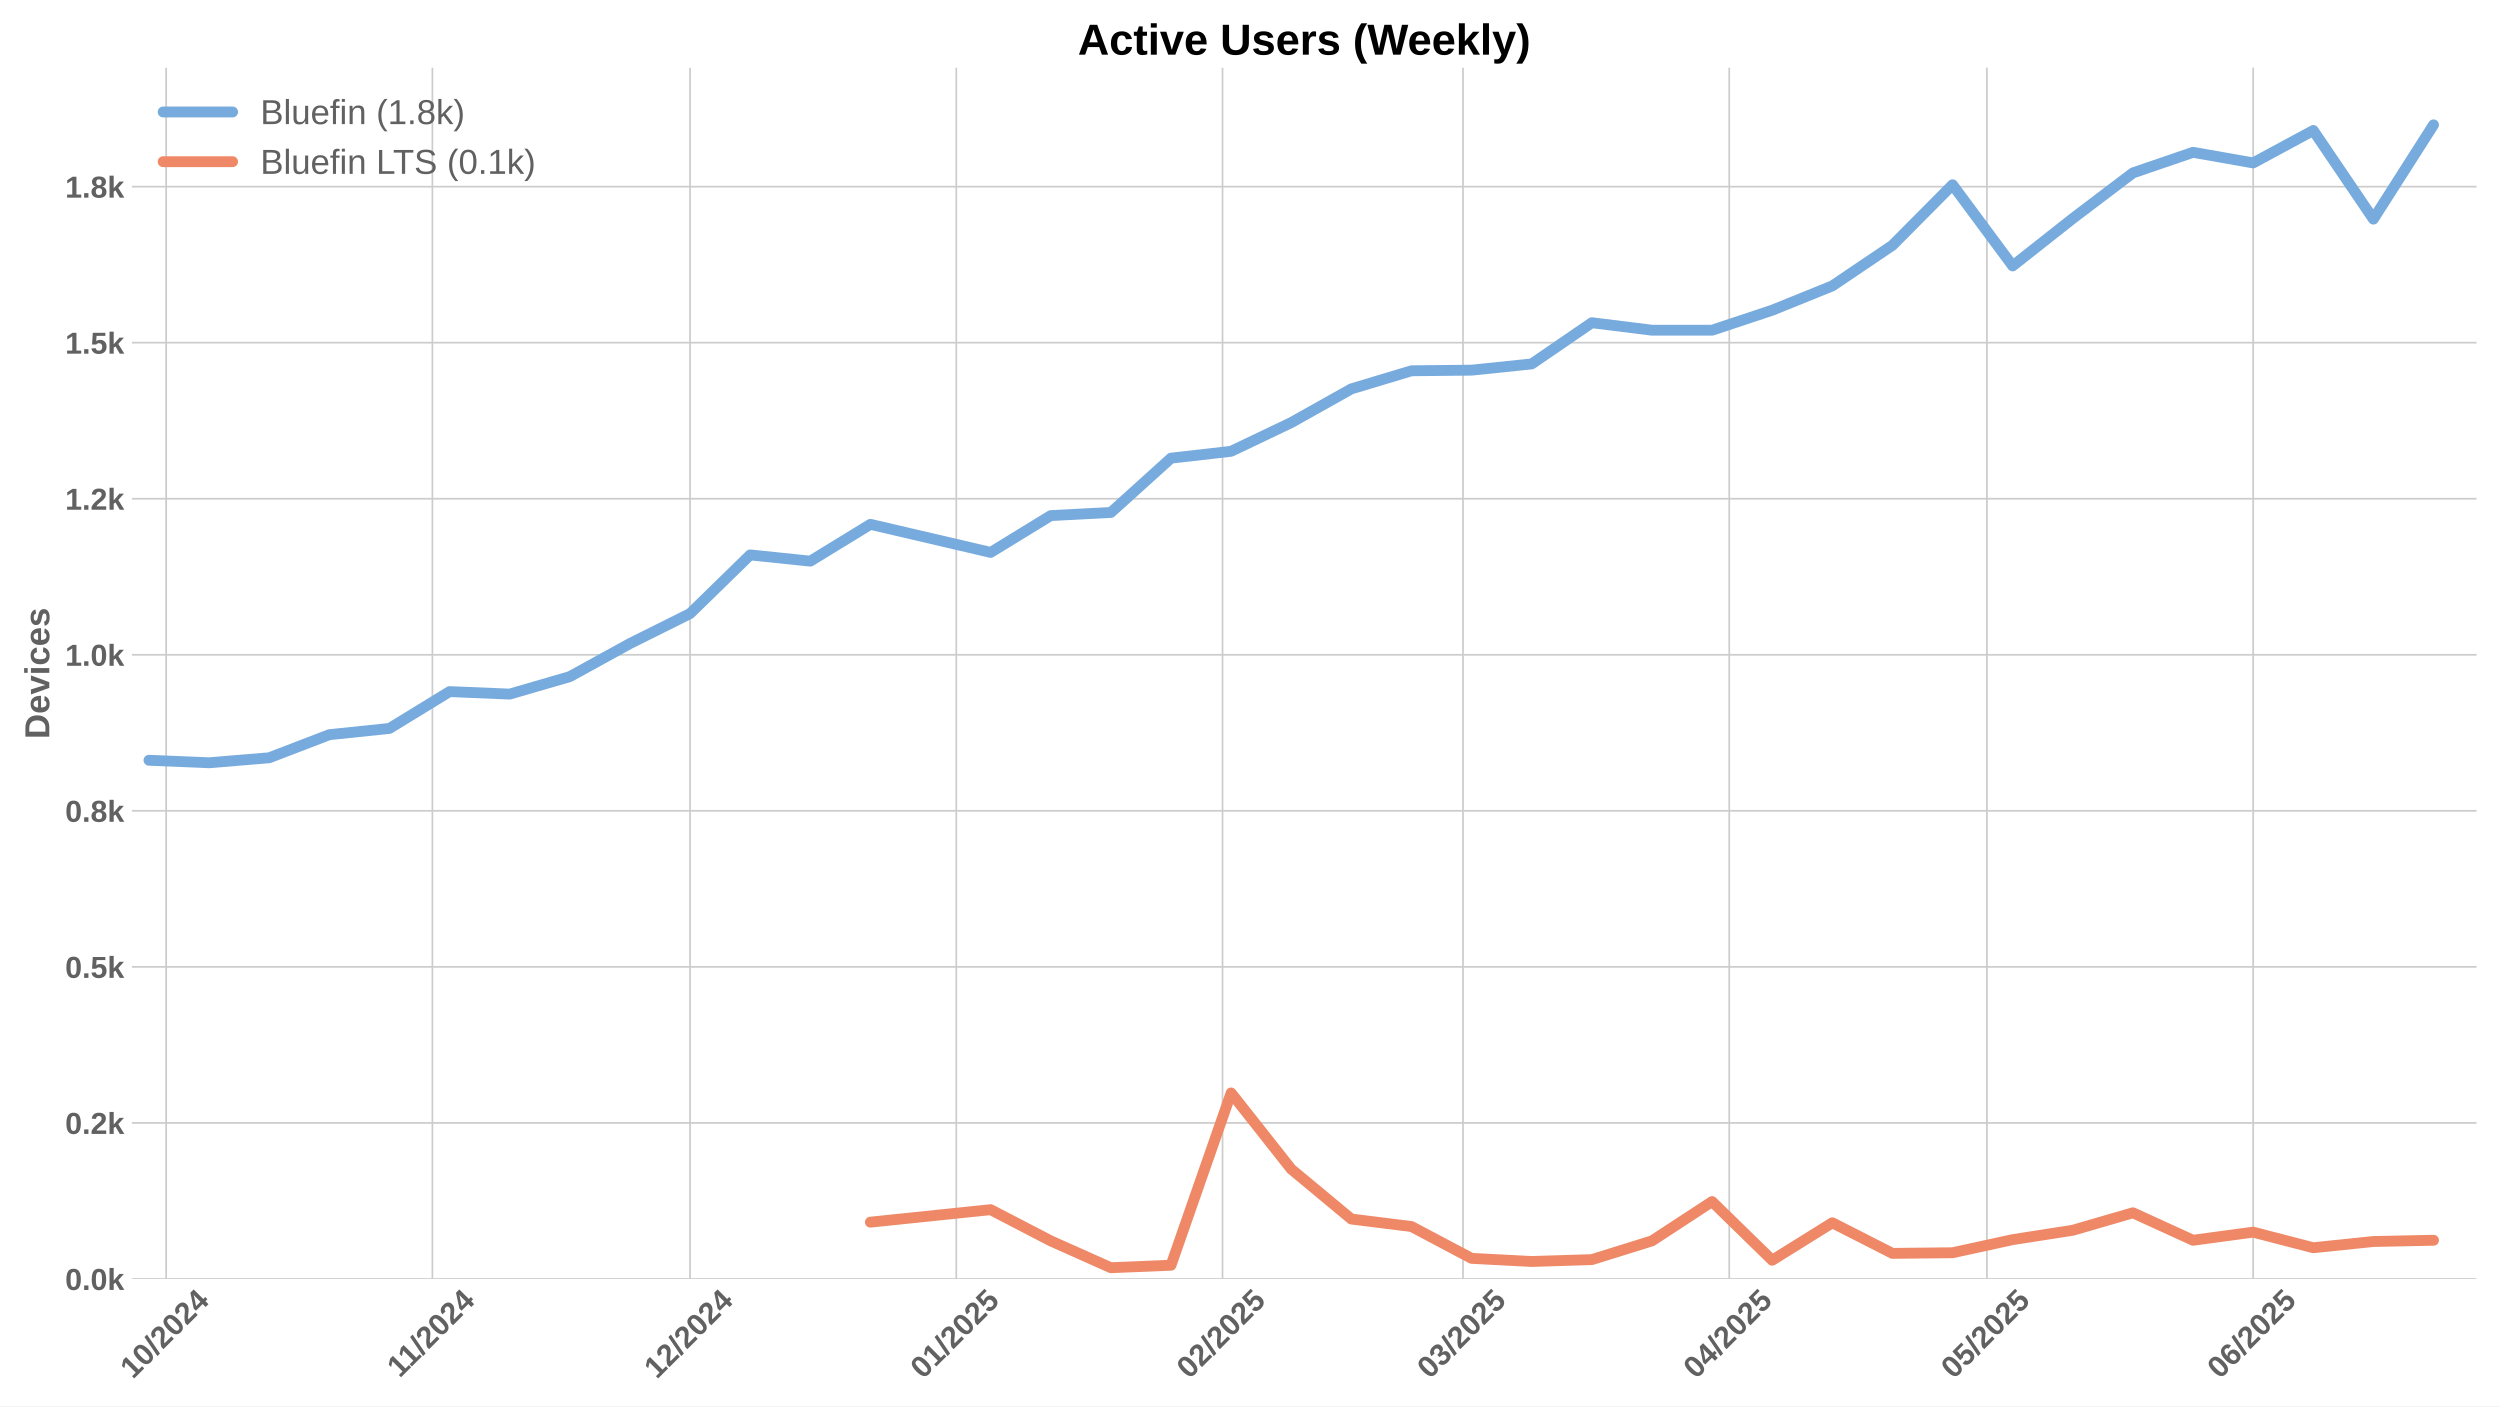
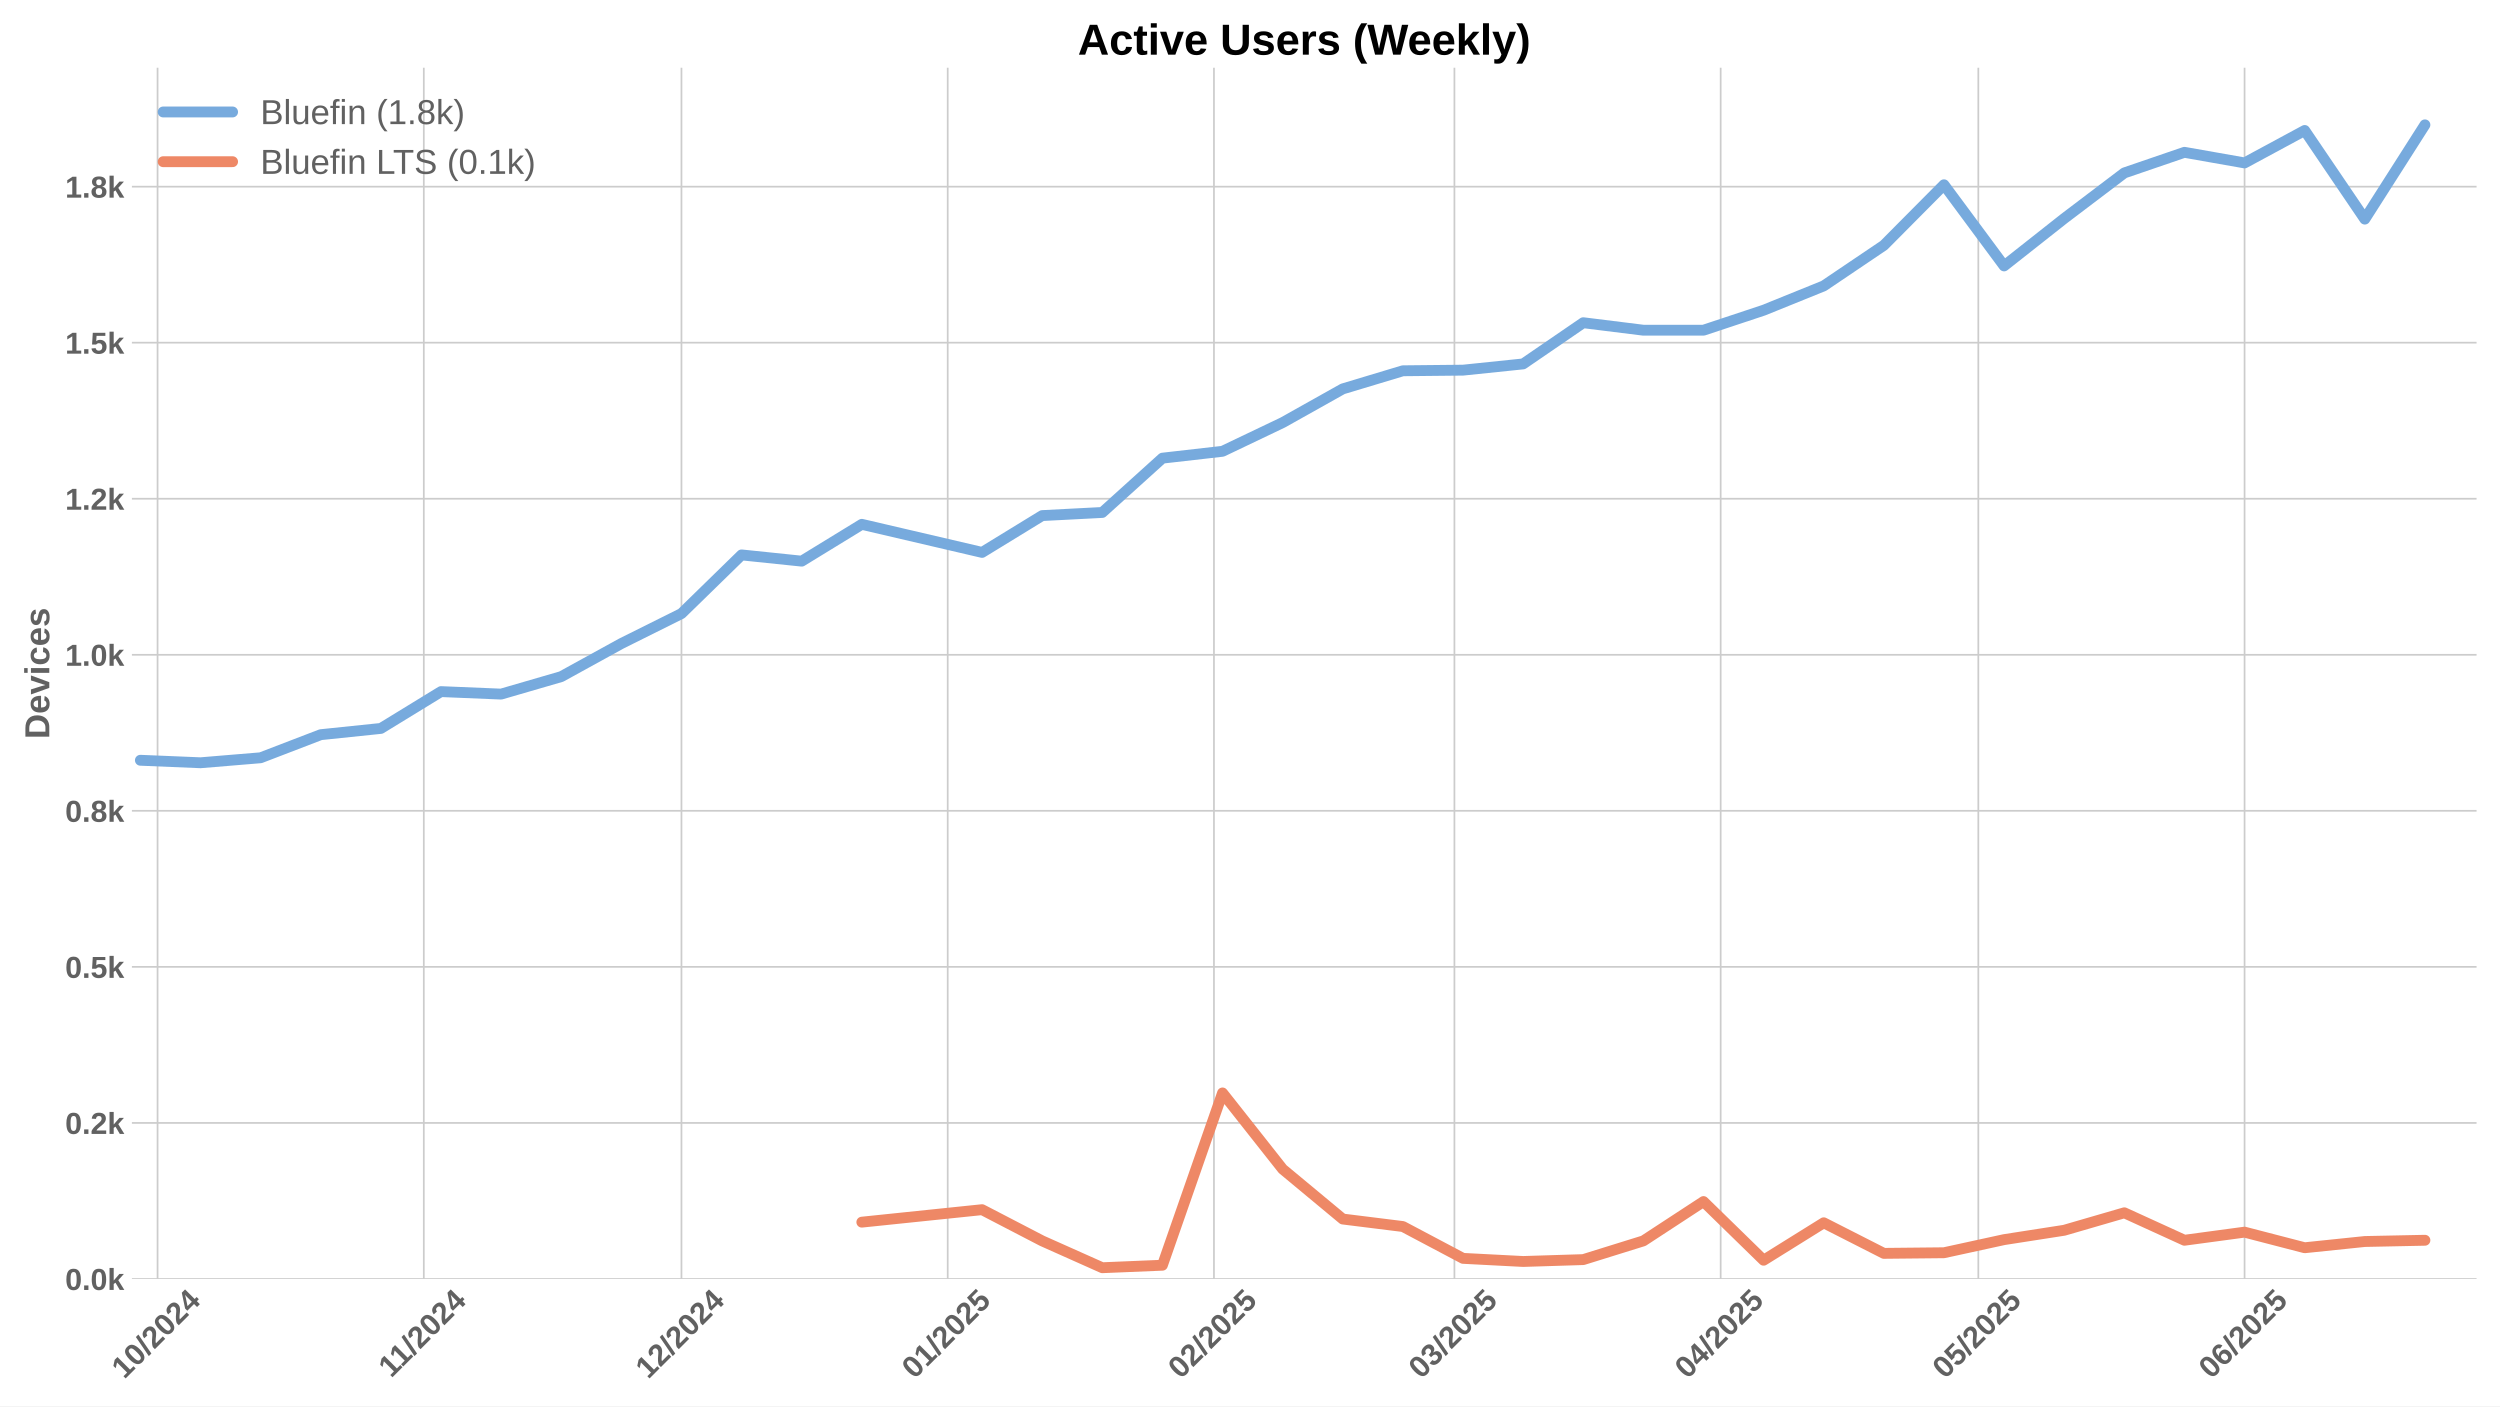
<svg xmlns="http://www.w3.org/2000/svg" xmlns:xlink="http://www.w3.org/1999/xlink" width="1152pt" height="648pt" viewBox="0 0 1152 648" version="1.1">
  <defs>
    <style type="text/css">*{stroke-linejoin: round; stroke-linecap: butt}</style>
  </defs>
  <g id="figure_1">
    <g id="patch_1">
      <path d="M 0 648  L 1152 648  L 1152 0  L 0 0  z " style="fill: #ffffff" />
    </g>
    <g id="axes_1">
      <g id="patch_2">
        <path d="M 60.78 589.343  L 1141.2 589.343  L 1141.2 31.2  L 60.78 31.2  z " style="fill: #ffffff" />
      </g>
      <g id="matplotlib.axis_1">
        <g id="xtick_1">
          <g id="line2d_1">
-             <path d="M 76.56 589.343  L 76.56 31.2  " clip-path="url(#p6eb4cc7a06)" style="fill: none; stroke: #cccccc; stroke-width: 0.8; stroke-linecap: round" />
+             <path d="M 72.604 589.343  L 72.604 31.2  " clip-path="url(#p4671a8a9bb)" style="fill: none; stroke: #cccccc; stroke-width: 0.8; stroke-linecap: round" />
          </g>
          <g id="line2d_2" />
          <g id="text_1">
-             <g style="fill: #616161" transform="translate(61.22982 635.7977) rotate(-45) scale(0.14 -0.14)">
+             <g style="fill: #616161" transform="translate(57.27371 635.7977) rotate(-45) scale(0.14 -0.14)">
              <defs>
                <path id="LiberationSans-Bold-31" d="M 403 0  L 403 653  L 1494 653  L 1494 3656  L 438 2997  L 438 3688  L 1541 4403  L 2372 4403  L 2372 653  L 3381 653  L 3381 0  L 403 0  z " transform="scale(0.015625)" />
                <path id="LiberationSans-Bold-30" d="M 3297 2203  Q 3297 1088 2914 512  Q 2531 -63 1766 -63  Q 253 -63 253 2203  Q 253 2994 418 3494  Q 584 3994 915 4231  Q 1247 4469 1791 4469  Q 2572 4469 2934 3903  Q 3297 3338 3297 2203  z M 2416 2203  Q 2416 2813 2356 3150  Q 2297 3488 2165 3634  Q 2034 3781 1784 3781  Q 1519 3781 1383 3632  Q 1247 3484 1189 3148  Q 1131 2813 1131 2203  Q 1131 1600 1192 1261  Q 1253 922 1386 775  Q 1519 628 1772 628  Q 2022 628 2158 783  Q 2294 938 2355 1278  Q 2416 1619 2416 2203  z " transform="scale(0.015625)" />
                <path id="LiberationSans-Bold-2f" d="M 63 -128  L 972 4638  L 1716 4638  L 822 -128  L 63 -128  z " transform="scale(0.015625)" />
                <path id="LiberationSans-Bold-32" d="M 222 0  L 222 609  Q 394 988 711 1347  Q 1028 1706 1509 2097  Q 1972 2472 2158 2715  Q 2344 2959 2344 3194  Q 2344 3769 1766 3769  Q 1484 3769 1336 3617  Q 1188 3466 1144 3163  L 259 3213  Q 334 3825 717 4147  Q 1100 4469 1759 4469  Q 2472 4469 2853 4144  Q 3234 3819 3234 3231  Q 3234 2922 3112 2672  Q 2991 2422 2800 2211  Q 2609 2000 2376 1815  Q 2144 1631 1925 1456  Q 1706 1281 1526 1103  Q 1347 925 1259 722  L 3303 722  L 3303 0  L 222 0  z " transform="scale(0.015625)" />
                <path id="LiberationSans-Bold-34" d="M 2938 897  L 2938 0  L 2100 0  L 2100 897  L 97 897  L 97 1556  L 1956 4403  L 2938 4403  L 2938 1550  L 3525 1550  L 3525 897  L 2938 897  z M 2100 2991  Q 2100 3159 2111 3356  Q 2122 3553 2128 3609  Q 2047 3434 1834 3103  L 813 1550  L 2100 1550  L 2100 2991  z " transform="scale(0.015625)" />
              </defs>
              <use xlink:href="#LiberationSans-Bold-31" />
              <use xlink:href="#LiberationSans-Bold-30" transform="translate(55.61523 0)" />
              <use xlink:href="#LiberationSans-Bold-2f" transform="translate(111.2305 0)" />
              <use xlink:href="#LiberationSans-Bold-32" transform="translate(139.0137 0)" />
              <use xlink:href="#LiberationSans-Bold-30" transform="translate(194.6289 0)" />
              <use xlink:href="#LiberationSans-Bold-32" transform="translate(250.2441 0)" />
              <use xlink:href="#LiberationSans-Bold-34" transform="translate(305.8594 0)" />
            </g>
          </g>
        </g>
        <g id="xtick_2">
          <g id="line2d_3">
-             <path d="M 199.245 589.343  L 199.245 31.2  " clip-path="url(#p6eb4cc7a06)" style="fill: none; stroke: #cccccc; stroke-width: 0.8; stroke-linecap: round" />
+             <path d="M 195.289 589.343  L 195.289 31.2  " clip-path="url(#p4671a8a9bb)" style="fill: none; stroke: #cccccc; stroke-width: 0.8; stroke-linecap: round" />
          </g>
          <g id="line2d_4" />
          <g id="text_2">
-             <g style="fill: #616161" transform="translate(184.1871 635.2532) rotate(-45) scale(0.14 -0.14)">
+             <g style="fill: #616161" transform="translate(180.231 635.2532) rotate(-45) scale(0.14 -0.14)">
              <use xlink:href="#LiberationSans-Bold-31" />
              <use xlink:href="#LiberationSans-Bold-31" transform="translate(50.11523 0)" />
              <use xlink:href="#LiberationSans-Bold-2f" transform="translate(105.7305 0)" />
              <use xlink:href="#LiberationSans-Bold-32" transform="translate(133.5137 0)" />
              <use xlink:href="#LiberationSans-Bold-30" transform="translate(189.1289 0)" />
              <use xlink:href="#LiberationSans-Bold-32" transform="translate(244.7441 0)" />
              <use xlink:href="#LiberationSans-Bold-34" transform="translate(300.3594 0)" />
            </g>
          </g>
        </g>
        <g id="xtick_3">
          <g id="line2d_5">
-             <path d="M 317.973 589.343  L 317.973 31.2  " clip-path="url(#p6eb4cc7a06)" style="fill: none; stroke: #cccccc; stroke-width: 0.8; stroke-linecap: round" />
+             <path d="M 314.017 589.343  L 314.017 31.2  " clip-path="url(#p4671a8a9bb)" style="fill: none; stroke: #cccccc; stroke-width: 0.8; stroke-linecap: round" />
          </g>
          <g id="line2d_6" />
          <g id="text_3">
-             <g style="fill: #616161" transform="translate(302.6423 635.7977) rotate(-45) scale(0.14 -0.14)">
+             <g style="fill: #616161" transform="translate(298.6862 635.7977) rotate(-45) scale(0.14 -0.14)">
              <use xlink:href="#LiberationSans-Bold-31" />
              <use xlink:href="#LiberationSans-Bold-32" transform="translate(55.61523 0)" />
              <use xlink:href="#LiberationSans-Bold-2f" transform="translate(111.2305 0)" />
              <use xlink:href="#LiberationSans-Bold-32" transform="translate(139.0137 0)" />
              <use xlink:href="#LiberationSans-Bold-30" transform="translate(194.6289 0)" />
              <use xlink:href="#LiberationSans-Bold-32" transform="translate(250.2441 0)" />
              <use xlink:href="#LiberationSans-Bold-34" transform="translate(305.8594 0)" />
            </g>
          </g>
        </g>
        <g id="xtick_4">
          <g id="line2d_7">
-             <path d="M 440.658 589.343  L 440.658 31.2  " clip-path="url(#p6eb4cc7a06)" style="fill: none; stroke: #cccccc; stroke-width: 0.8; stroke-linecap: round" />
+             <path d="M 436.702 589.343  L 436.702 31.2  " clip-path="url(#p4671a8a9bb)" style="fill: none; stroke: #cccccc; stroke-width: 0.8; stroke-linecap: round" />
          </g>
          <g id="line2d_8" />
          <g id="text_4">
-             <g style="fill: #616161" transform="translate(425.3274 635.7977) rotate(-45) scale(0.14 -0.14)">
+             <g style="fill: #616161" transform="translate(421.3713 635.7977) rotate(-45) scale(0.14 -0.14)">
              <defs>
                <path id="LiberationSans-Bold-35" d="M 3381 1466  Q 3381 766 2945 351  Q 2509 -63 1750 -63  Q 1088 -63 689 235  Q 291 534 197 1100  L 1075 1172  Q 1144 891 1319 762  Q 1494 634 1759 634  Q 2088 634 2283 843  Q 2478 1053 2478 1447  Q 2478 1794 2293 2001  Q 2109 2209 1778 2209  Q 1413 2209 1181 1925  L 325 1925  L 478 4403  L 3125 4403  L 3125 3750  L 1275 3750  L 1203 2638  Q 1522 2919 2000 2919  Q 2628 2919 3004 2528  Q 3381 2138 3381 1466  z " transform="scale(0.015625)" />
              </defs>
              <use xlink:href="#LiberationSans-Bold-30" />
              <use xlink:href="#LiberationSans-Bold-31" transform="translate(55.61523 0)" />
              <use xlink:href="#LiberationSans-Bold-2f" transform="translate(111.2305 0)" />
              <use xlink:href="#LiberationSans-Bold-32" transform="translate(139.0137 0)" />
              <use xlink:href="#LiberationSans-Bold-30" transform="translate(194.6289 0)" />
              <use xlink:href="#LiberationSans-Bold-32" transform="translate(250.2441 0)" />
              <use xlink:href="#LiberationSans-Bold-35" transform="translate(305.8594 0)" />
            </g>
          </g>
        </g>
        <g id="xtick_5">
          <g id="line2d_9">
-             <path d="M 563.343 589.343  L 563.343 31.2  " clip-path="url(#p6eb4cc7a06)" style="fill: none; stroke: #cccccc; stroke-width: 0.8; stroke-linecap: round" />
+             <path d="M 559.387 589.343  L 559.387 31.2  " clip-path="url(#p4671a8a9bb)" style="fill: none; stroke: #cccccc; stroke-width: 0.8; stroke-linecap: round" />
          </g>
          <g id="line2d_10" />
          <g id="text_5">
-             <g style="fill: #616161" transform="translate(548.0125 635.7977) rotate(-45) scale(0.14 -0.14)">
+             <g style="fill: #616161" transform="translate(544.0563 635.7977) rotate(-45) scale(0.14 -0.14)">
              <use xlink:href="#LiberationSans-Bold-30" />
              <use xlink:href="#LiberationSans-Bold-32" transform="translate(55.61523 0)" />
              <use xlink:href="#LiberationSans-Bold-2f" transform="translate(111.2305 0)" />
              <use xlink:href="#LiberationSans-Bold-32" transform="translate(139.0137 0)" />
              <use xlink:href="#LiberationSans-Bold-30" transform="translate(194.6289 0)" />
              <use xlink:href="#LiberationSans-Bold-32" transform="translate(250.2441 0)" />
              <use xlink:href="#LiberationSans-Bold-35" transform="translate(305.8594 0)" />
            </g>
          </g>
        </g>
        <g id="xtick_6">
          <g id="line2d_11">
-             <path d="M 674.155 589.343  L 674.155 31.2  " clip-path="url(#p6eb4cc7a06)" style="fill: none; stroke: #cccccc; stroke-width: 0.8; stroke-linecap: round" />
+             <path d="M 670.199 589.343  L 670.199 31.2  " clip-path="url(#p4671a8a9bb)" style="fill: none; stroke: #cccccc; stroke-width: 0.8; stroke-linecap: round" />
          </g>
          <g id="line2d_12" />
          <g id="text_6">
-             <g style="fill: #616161" transform="translate(658.8248 635.7977) rotate(-45) scale(0.14 -0.14)">
+             <g style="fill: #616161" transform="translate(654.8687 635.7977) rotate(-45) scale(0.14 -0.14)">
              <defs>
                <path id="LiberationSans-Bold-33" d="M 3328 1222  Q 3328 603 2922 265  Q 2516 -72 1766 -72  Q 1056 -72 637 254  Q 219 581 147 1197  L 1041 1275  Q 1125 641 1763 641  Q 2078 641 2253 797  Q 2428 953 2428 1275  Q 2428 1569 2215 1725  Q 2003 1881 1584 1881  L 1278 1881  L 1278 2591  L 1566 2591  Q 1944 2591 2134 2745  Q 2325 2900 2325 3188  Q 2325 3459 2173 3614  Q 2022 3769 1731 3769  Q 1459 3769 1292 3619  Q 1125 3469 1100 3194  L 222 3256  Q 291 3825 694 4147  Q 1097 4469 1747 4469  Q 2438 4469 2827 4158  Q 3216 3847 3216 3297  Q 3216 2884 2973 2618  Q 2731 2353 2275 2266  L 2275 2253  Q 2781 2194 3054 1920  Q 3328 1647 3328 1222  z " transform="scale(0.015625)" />
              </defs>
              <use xlink:href="#LiberationSans-Bold-30" />
              <use xlink:href="#LiberationSans-Bold-33" transform="translate(55.61523 0)" />
              <use xlink:href="#LiberationSans-Bold-2f" transform="translate(111.2305 0)" />
              <use xlink:href="#LiberationSans-Bold-32" transform="translate(139.0137 0)" />
              <use xlink:href="#LiberationSans-Bold-30" transform="translate(194.6289 0)" />
              <use xlink:href="#LiberationSans-Bold-32" transform="translate(250.2441 0)" />
              <use xlink:href="#LiberationSans-Bold-35" transform="translate(305.8594 0)" />
            </g>
          </g>
        </g>
        <g id="xtick_7">
          <g id="line2d_13">
-             <path d="M 796.84 589.343  L 796.84 31.2  " clip-path="url(#p6eb4cc7a06)" style="fill: none; stroke: #cccccc; stroke-width: 0.8; stroke-linecap: round" />
+             <path d="M 792.884 589.343  L 792.884 31.2  " clip-path="url(#p4671a8a9bb)" style="fill: none; stroke: #cccccc; stroke-width: 0.8; stroke-linecap: round" />
          </g>
          <g id="line2d_14" />
          <g id="text_7">
-             <g style="fill: #616161" transform="translate(781.5098 635.7977) rotate(-45) scale(0.14 -0.14)">
+             <g style="fill: #616161" transform="translate(777.5537 635.7977) rotate(-45) scale(0.14 -0.14)">
              <use xlink:href="#LiberationSans-Bold-30" />
              <use xlink:href="#LiberationSans-Bold-34" transform="translate(55.61523 0)" />
              <use xlink:href="#LiberationSans-Bold-2f" transform="translate(111.2305 0)" />
              <use xlink:href="#LiberationSans-Bold-32" transform="translate(139.0137 0)" />
              <use xlink:href="#LiberationSans-Bold-30" transform="translate(194.6289 0)" />
              <use xlink:href="#LiberationSans-Bold-32" transform="translate(250.2441 0)" />
              <use xlink:href="#LiberationSans-Bold-35" transform="translate(305.8594 0)" />
            </g>
          </g>
        </g>
        <g id="xtick_8">
          <g id="line2d_15">
-             <path d="M 915.568 589.343  L 915.568 31.2  " clip-path="url(#p6eb4cc7a06)" style="fill: none; stroke: #cccccc; stroke-width: 0.8; stroke-linecap: round" />
+             <path d="M 911.611 589.343  L 911.611 31.2  " clip-path="url(#p4671a8a9bb)" style="fill: none; stroke: #cccccc; stroke-width: 0.8; stroke-linecap: round" />
          </g>
          <g id="line2d_16" />
          <g id="text_8">
-             <g style="fill: #616161" transform="translate(900.2373 635.7977) rotate(-45) scale(0.14 -0.14)">
+             <g style="fill: #616161" transform="translate(896.2812 635.7977) rotate(-45) scale(0.14 -0.14)">
              <use xlink:href="#LiberationSans-Bold-30" />
              <use xlink:href="#LiberationSans-Bold-35" transform="translate(55.61523 0)" />
              <use xlink:href="#LiberationSans-Bold-2f" transform="translate(111.2305 0)" />
              <use xlink:href="#LiberationSans-Bold-32" transform="translate(139.0137 0)" />
              <use xlink:href="#LiberationSans-Bold-30" transform="translate(194.6289 0)" />
              <use xlink:href="#LiberationSans-Bold-32" transform="translate(250.2441 0)" />
              <use xlink:href="#LiberationSans-Bold-35" transform="translate(305.8594 0)" />
            </g>
          </g>
        </g>
        <g id="xtick_9">
          <g id="line2d_17">
-             <path d="M 1038.253 589.343  L 1038.253 31.2  " clip-path="url(#p6eb4cc7a06)" style="fill: none; stroke: #cccccc; stroke-width: 0.8; stroke-linecap: round" />
+             <path d="M 1034.297 589.343  L 1034.297 31.2  " clip-path="url(#p4671a8a9bb)" style="fill: none; stroke: #cccccc; stroke-width: 0.8; stroke-linecap: round" />
          </g>
          <g id="line2d_18" />
          <g id="text_9">
-             <g style="fill: #616161" transform="translate(1022.922 635.7977) rotate(-45) scale(0.14 -0.14)">
+             <g style="fill: #616161" transform="translate(1018.966 635.7977) rotate(-45) scale(0.14 -0.14)">
              <defs>
                <path id="LiberationSans-Bold-36" d="M 3328 1441  Q 3328 738 2934 337  Q 2541 -63 1847 -63  Q 1069 -63 651 482  Q 234 1028 234 2100  Q 234 3278 657 3873  Q 1081 4469 1869 4469  Q 2428 4469 2751 4222  Q 3075 3975 3209 3456  L 2381 3341  Q 2263 3775 1850 3775  Q 1497 3775 1295 3422  Q 1094 3069 1094 2350  Q 1234 2584 1484 2709  Q 1734 2834 2050 2834  Q 2641 2834 2984 2459  Q 3328 2084 3328 1441  z M 2447 1416  Q 2447 1791 2273 1989  Q 2100 2188 1797 2188  Q 1506 2188 1331 2002  Q 1156 1816 1156 1509  Q 1156 1125 1339 873  Q 1522 622 1819 622  Q 2116 622 2281 833  Q 2447 1044 2447 1416  z " transform="scale(0.015625)" />
              </defs>
              <use xlink:href="#LiberationSans-Bold-30" />
              <use xlink:href="#LiberationSans-Bold-36" transform="translate(55.61523 0)" />
              <use xlink:href="#LiberationSans-Bold-2f" transform="translate(111.2305 0)" />
              <use xlink:href="#LiberationSans-Bold-32" transform="translate(139.0137 0)" />
              <use xlink:href="#LiberationSans-Bold-30" transform="translate(194.6289 0)" />
              <use xlink:href="#LiberationSans-Bold-32" transform="translate(250.2441 0)" />
              <use xlink:href="#LiberationSans-Bold-35" transform="translate(305.8594 0)" />
            </g>
          </g>
        </g>
      </g>
      <g id="matplotlib.axis_2">
        <g id="ytick_1">
          <g id="line2d_19">
-             <path d="M 60.78 589.343  L 1141.2 589.343  " clip-path="url(#p6eb4cc7a06)" style="fill: none; stroke: #cccccc; stroke-width: 0.8; stroke-linecap: round" />
+             <path d="M 60.78 589.343  L 1141.2 589.343  " clip-path="url(#p4671a8a9bb)" style="fill: none; stroke: #cccccc; stroke-width: 0.8; stroke-linecap: round" />
          </g>
          <g id="line2d_20" />
          <g id="text_10">
            <g style="fill: #616161" transform="translate(30.03469 594.416) scale(0.14 -0.14)">
              <defs>
                <path id="LiberationSans-Bold-2e" d="M 434 0  L 434 953  L 1338 953  L 1338 0  L 434 0  z " transform="scale(0.015625)" />
                <path id="LiberationSans-Bold-6b" d="M 2606 0  L 1703 1531  L 1325 1269  L 1325 0  L 447 0  L 447 4638  L 1325 4638  L 1325 1981  L 2531 3381  L 3475 3381  L 2288 2063  L 3566 0  L 2606 0  z " transform="scale(0.015625)" />
              </defs>
              <use xlink:href="#LiberationSans-Bold-30" />
              <use xlink:href="#LiberationSans-Bold-2e" transform="translate(55.61523 0)" />
              <use xlink:href="#LiberationSans-Bold-30" transform="translate(83.39844 0)" />
              <use xlink:href="#LiberationSans-Bold-6b" transform="translate(139.0137 0)" />
            </g>
          </g>
        </g>
        <g id="ytick_2">
          <g id="line2d_21">
-             <path d="M 60.78 517.438  L 1141.2 517.438  " clip-path="url(#p6eb4cc7a06)" style="fill: none; stroke: #cccccc; stroke-width: 0.8; stroke-linecap: round" />
+             <path d="M 60.78 517.438  L 1141.2 517.438  " clip-path="url(#p4671a8a9bb)" style="fill: none; stroke: #cccccc; stroke-width: 0.8; stroke-linecap: round" />
          </g>
          <g id="line2d_22" />
          <g id="text_11">
            <g style="fill: #616161" transform="translate(30.03469 522.5107) scale(0.14 -0.14)">
              <use xlink:href="#LiberationSans-Bold-30" />
              <use xlink:href="#LiberationSans-Bold-2e" transform="translate(55.61523 0)" />
              <use xlink:href="#LiberationSans-Bold-32" transform="translate(83.39844 0)" />
              <use xlink:href="#LiberationSans-Bold-6b" transform="translate(139.0137 0)" />
            </g>
          </g>
        </g>
        <g id="ytick_3">
          <g id="line2d_23">
-             <path d="M 60.78 445.533  L 1141.2 445.533  " clip-path="url(#p6eb4cc7a06)" style="fill: none; stroke: #cccccc; stroke-width: 0.8; stroke-linecap: round" />
+             <path d="M 60.78 445.533  L 1141.2 445.533  " clip-path="url(#p4671a8a9bb)" style="fill: none; stroke: #cccccc; stroke-width: 0.8; stroke-linecap: round" />
          </g>
          <g id="line2d_24" />
          <g id="text_12">
            <g style="fill: #616161" transform="translate(30.03469 450.6054) scale(0.14 -0.14)">
              <use xlink:href="#LiberationSans-Bold-30" />
              <use xlink:href="#LiberationSans-Bold-2e" transform="translate(55.61523 0)" />
              <use xlink:href="#LiberationSans-Bold-35" transform="translate(83.39844 0)" />
              <use xlink:href="#LiberationSans-Bold-6b" transform="translate(139.0137 0)" />
            </g>
          </g>
        </g>
        <g id="ytick_4">
          <g id="line2d_25">
-             <path d="M 60.78 373.627  L 1141.2 373.627  " clip-path="url(#p6eb4cc7a06)" style="fill: none; stroke: #cccccc; stroke-width: 0.8; stroke-linecap: round" />
+             <path d="M 60.78 373.627  L 1141.2 373.627  " clip-path="url(#p4671a8a9bb)" style="fill: none; stroke: #cccccc; stroke-width: 0.8; stroke-linecap: round" />
          </g>
          <g id="line2d_26" />
          <g id="text_13">
            <g style="fill: #616161" transform="translate(30.03469 378.7002) scale(0.14 -0.14)">
              <defs>
                <path id="LiberationSans-Bold-38" d="M 3363 1241  Q 3363 622 2953 279  Q 2544 -63 1784 -63  Q 1031 -63 617 278  Q 203 619 203 1234  Q 203 1656 447 1945  Q 691 2234 1100 2303  L 1100 2316  Q 744 2394 525 2669  Q 306 2944 306 3303  Q 306 3844 689 4156  Q 1072 4469 1772 4469  Q 2488 4469 2870 4164  Q 3253 3859 3253 3297  Q 3253 2938 3036 2666  Q 2819 2394 2453 2322  L 2453 2309  Q 2878 2241 3120 1961  Q 3363 1681 3363 1241  z M 2350 3250  Q 2350 3563 2206 3708  Q 2063 3853 1772 3853  Q 1203 3853 1203 3250  Q 1203 2619 1778 2619  Q 2066 2619 2208 2766  Q 2350 2913 2350 3250  z M 2453 1313  Q 2453 2003 1766 2003  Q 1447 2003 1276 1822  Q 1106 1641 1106 1300  Q 1106 913 1275 734  Q 1444 556 1791 556  Q 2131 556 2292 734  Q 2453 913 2453 1313  z " transform="scale(0.015625)" />
              </defs>
              <use xlink:href="#LiberationSans-Bold-30" />
              <use xlink:href="#LiberationSans-Bold-2e" transform="translate(55.61523 0)" />
              <use xlink:href="#LiberationSans-Bold-38" transform="translate(83.39844 0)" />
              <use xlink:href="#LiberationSans-Bold-6b" transform="translate(139.0137 0)" />
            </g>
          </g>
        </g>
        <g id="ytick_5">
          <g id="line2d_27">
-             <path d="M 60.78 301.722  L 1141.2 301.722  " clip-path="url(#p6eb4cc7a06)" style="fill: none; stroke: #cccccc; stroke-width: 0.8; stroke-linecap: round" />
+             <path d="M 60.78 301.722  L 1141.2 301.722  " clip-path="url(#p4671a8a9bb)" style="fill: none; stroke: #cccccc; stroke-width: 0.8; stroke-linecap: round" />
          </g>
          <g id="line2d_28" />
          <g id="text_14">
            <g style="fill: #616161" transform="translate(30.03469 306.7949) scale(0.14 -0.14)">
              <use xlink:href="#LiberationSans-Bold-31" />
              <use xlink:href="#LiberationSans-Bold-2e" transform="translate(55.61523 0)" />
              <use xlink:href="#LiberationSans-Bold-30" transform="translate(83.39844 0)" />
              <use xlink:href="#LiberationSans-Bold-6b" transform="translate(139.0137 0)" />
            </g>
          </g>
        </g>
        <g id="ytick_6">
          <g id="line2d_29">
-             <path d="M 60.78 229.817  L 1141.2 229.817  " clip-path="url(#p6eb4cc7a06)" style="fill: none; stroke: #cccccc; stroke-width: 0.8; stroke-linecap: round" />
+             <path d="M 60.78 229.817  L 1141.2 229.817  " clip-path="url(#p4671a8a9bb)" style="fill: none; stroke: #cccccc; stroke-width: 0.8; stroke-linecap: round" />
          </g>
          <g id="line2d_30" />
          <g id="text_15">
            <g style="fill: #616161" transform="translate(30.03469 234.8896) scale(0.14 -0.14)">
              <use xlink:href="#LiberationSans-Bold-31" />
              <use xlink:href="#LiberationSans-Bold-2e" transform="translate(55.61523 0)" />
              <use xlink:href="#LiberationSans-Bold-32" transform="translate(83.39844 0)" />
              <use xlink:href="#LiberationSans-Bold-6b" transform="translate(139.0137 0)" />
            </g>
          </g>
        </g>
        <g id="ytick_7">
          <g id="line2d_31">
-             <path d="M 60.78 157.911  L 1141.2 157.911  " clip-path="url(#p6eb4cc7a06)" style="fill: none; stroke: #cccccc; stroke-width: 0.8; stroke-linecap: round" />
+             <path d="M 60.78 157.911  L 1141.2 157.911  " clip-path="url(#p4671a8a9bb)" style="fill: none; stroke: #cccccc; stroke-width: 0.8; stroke-linecap: round" />
          </g>
          <g id="line2d_32" />
          <g id="text_16">
            <g style="fill: #616161" transform="translate(30.03469 162.9843) scale(0.14 -0.14)">
              <use xlink:href="#LiberationSans-Bold-31" />
              <use xlink:href="#LiberationSans-Bold-2e" transform="translate(55.61523 0)" />
              <use xlink:href="#LiberationSans-Bold-35" transform="translate(83.39844 0)" />
              <use xlink:href="#LiberationSans-Bold-6b" transform="translate(139.0137 0)" />
            </g>
          </g>
        </g>
        <g id="ytick_8">
          <g id="line2d_33">
-             <path d="M 60.78 86.006  L 1141.2 86.006  " clip-path="url(#p6eb4cc7a06)" style="fill: none; stroke: #cccccc; stroke-width: 0.8; stroke-linecap: round" />
+             <path d="M 60.78 86.006  L 1141.2 86.006  " clip-path="url(#p4671a8a9bb)" style="fill: none; stroke: #cccccc; stroke-width: 0.8; stroke-linecap: round" />
          </g>
          <g id="line2d_34" />
          <g id="text_17">
            <g style="fill: #616161" transform="translate(30.03469 91.07902) scale(0.14 -0.14)">
              <use xlink:href="#LiberationSans-Bold-31" />
              <use xlink:href="#LiberationSans-Bold-2e" transform="translate(55.61523 0)" />
              <use xlink:href="#LiberationSans-Bold-38" transform="translate(83.39844 0)" />
              <use xlink:href="#LiberationSans-Bold-6b" transform="translate(139.0137 0)" />
            </g>
          </g>
        </g>
        <g id="text_18">
          <g style="fill: #616161" transform="translate(22.71469 340.5153) rotate(-90) scale(0.16 -0.16)">
            <defs>
              <path id="LiberationSans-Bold-44" d="M 4353 2234  Q 4353 1553 4086 1045  Q 3819 538 3330 269  Q 2841 0 2209 0  L 428 0  L 428 4403  L 2022 4403  Q 3134 4403 3743 3842  Q 4353 3281 4353 2234  z M 3425 2234  Q 3425 2944 3056 3317  Q 2688 3691 2003 3691  L 1350 3691  L 1350 713  L 2131 713  Q 2725 713 3075 1122  Q 3425 1531 3425 2234  z " transform="scale(0.015625)" />
              <path id="LiberationSans-Bold-65" d="M 1831 -63  Q 1069 -63 659 389  Q 250 841 250 1706  Q 250 2544 665 2994  Q 1081 3444 1844 3444  Q 2572 3444 2956 2961  Q 3341 2478 3341 1547  L 3341 1522  L 1172 1522  Q 1172 1028 1355 776  Q 1538 525 1875 525  Q 2341 525 2463 928  L 3291 856  Q 2931 -63 1831 -63  z M 1831 2891  Q 1522 2891 1355 2675  Q 1188 2459 1178 2072  L 2491 2072  Q 2466 2481 2294 2686  Q 2122 2891 1831 2891  z " transform="scale(0.015625)" />
              <path id="LiberationSans-Bold-76" d="M 2284 0  L 1234 0  L 25 3381  L 953 3381  L 1544 1491  Q 1591 1334 1766 709  Q 1797 838 1894 1159  Q 1991 1481 2613 3381  L 3531 3381  L 2284 0  z " transform="scale(0.015625)" />
              <path id="LiberationSans-Bold-69" d="M 447 3991  L 447 4638  L 1325 4638  L 1325 3991  L 447 3991  z M 447 0  L 447 3381  L 1325 3381  L 1325 0  L 447 0  z " transform="scale(0.015625)" />
              <path id="LiberationSans-Bold-63" d="M 1856 -63  Q 1088 -63 669 395  Q 250 853 250 1672  Q 250 2509 672 2976  Q 1094 3444 1869 3444  Q 2466 3444 2856 3144  Q 3247 2844 3347 2316  L 2463 2272  Q 2425 2531 2275 2686  Q 2125 2841 1850 2841  Q 1172 2841 1172 1706  Q 1172 538 1863 538  Q 2113 538 2281 695  Q 2450 853 2491 1166  L 3372 1125  Q 3325 778 3123 506  Q 2922 234 2594 85  Q 2266 -63 1856 -63  z " transform="scale(0.015625)" />
              <path id="LiberationSans-Bold-73" d="M 3297 988  Q 3297 497 2895 217  Q 2494 -63 1784 -63  Q 1088 -63 717 157  Q 347 378 225 844  L 997 959  Q 1063 719 1223 619  Q 1384 519 1784 519  Q 2153 519 2322 612  Q 2491 706 2491 906  Q 2491 1069 2355 1164  Q 2219 1259 1894 1325  Q 1150 1472 890 1598  Q 631 1725 495 1926  Q 359 2128 359 2422  Q 359 2906 732 3176  Q 1106 3447 1791 3447  Q 2394 3447 2761 3212  Q 3128 2978 3219 2534  L 2441 2453  Q 2403 2659 2256 2761  Q 2109 2863 1791 2863  Q 1478 2863 1322 2783  Q 1166 2703 1166 2516  Q 1166 2369 1286 2283  Q 1406 2197 1691 2141  Q 2088 2059 2395 1973  Q 2703 1888 2889 1769  Q 3075 1650 3186 1464  Q 3297 1278 3297 988  z " transform="scale(0.015625)" />
            </defs>
            <use xlink:href="#LiberationSans-Bold-44" />
            <use xlink:href="#LiberationSans-Bold-65" transform="translate(72.2168 0)" />
            <use xlink:href="#LiberationSans-Bold-76" transform="translate(127.832 0)" />
            <use xlink:href="#LiberationSans-Bold-69" transform="translate(183.4473 0)" />
            <use xlink:href="#LiberationSans-Bold-63" transform="translate(211.2305 0)" />
            <use xlink:href="#LiberationSans-Bold-65" transform="translate(266.8457 0)" />
            <use xlink:href="#LiberationSans-Bold-73" transform="translate(322.4609 0)" />
          </g>
        </g>
      </g>
      <g id="line2d_35">
-         <path d="M 68.645 350.33  L 96.348 351.481  L 124.051 349.18  L 151.754 338.538  L 179.457 335.661  L 207.16 318.692  L 234.863 319.842  L 262.566 311.789  L 290.27 296.545  L 317.973 282.739  L 345.676 255.703  L 373.379 258.579  L 401.082 241.609  L 456.488 254.552  L 484.191 237.583  L 511.894 236.144  L 539.597 211.121  L 567.3 207.958  L 595.003 194.727  L 622.706 179.195  L 650.41 170.854  L 678.113 170.567  L 705.816 167.691  L 733.519 148.708  L 761.222 152.159  L 788.925 152.159  L 816.628 142.955  L 844.331 131.738  L 872.034 113.043  L 899.737 85.143  L 927.44 122.534  L 955.143 100.675  L 982.846 79.679  L 1010.55 70.187  L 1038.253 75.077  L 1065.956 60.12  L 1093.659 100.963  L 1121.362 57.532  " clip-path="url(#p6eb4cc7a06)" style="fill: none; stroke: #77aadd; stroke-width: 5; stroke-linecap: round" />
+         <path d="M 64.689 350.33  L 92.392 351.481  L 120.095 349.18  L 147.798 338.538  L 175.501 335.661  L 203.204 318.692  L 230.907 319.842  L 258.61 311.789  L 286.313 296.545  L 314.017 282.739  L 341.72 255.703  L 369.423 258.579  L 397.126 241.609  L 452.532 254.552  L 480.235 237.583  L 507.938 236.144  L 535.641 211.121  L 563.344 207.958  L 591.047 194.727  L 618.75 179.195  L 646.453 170.854  L 674.157 170.567  L 701.86 167.691  L 729.563 148.708  L 757.266 152.159  L 784.969 152.159  L 812.672 142.955  L 840.375 131.738  L 868.078 113.043  L 895.781 85.143  L 923.484 122.534  L 951.187 100.675  L 978.89 79.679  L 1006.593 70.187  L 1034.297 75.077  L 1062 60.12  L 1089.703 100.963  L 1117.406 57.532  " clip-path="url(#p4671a8a9bb)" style="fill: none; stroke: #77aadd; stroke-width: 5; stroke-linecap: round" />
      </g>
      <g id="line2d_36">
-         <path d="M 401.082 563.17  L 456.488 557.417  L 484.191 571.798  L 511.894 584.166  L 539.597 583.016  L 567.3 503.632  L 595.003 538.722  L 622.706 561.732  L 650.41 565.183  L 678.113 579.852  L 705.816 581.29  L 733.519 580.427  L 761.222 571.798  L 788.925 553.678  L 816.628 580.715  L 844.331 563.457  L 872.034 577.551  L 899.737 577.263  L 927.44 571.223  L 955.143 566.909  L 982.846 558.855  L 1010.55 571.511  L 1038.253 567.772  L 1065.956 574.962  L 1093.659 572.086  L 1121.362 571.511  " clip-path="url(#p6eb4cc7a06)" style="fill: none; stroke: #ee8866; stroke-width: 5; stroke-linecap: round" />
+         <path d="M 397.126 563.17  L 452.532 557.417  L 480.235 571.798  L 507.938 584.166  L 535.641 583.016  L 563.344 503.632  L 591.047 538.722  L 618.75 561.732  L 646.453 565.183  L 674.157 579.852  L 701.86 581.29  L 729.563 580.427  L 757.266 571.798  L 784.969 553.678  L 812.672 580.715  L 840.375 563.457  L 868.078 577.551  L 895.781 577.263  L 923.484 571.223  L 951.187 566.909  L 978.89 558.855  L 1006.593 571.511  L 1034.297 567.772  L 1062 574.962  L 1089.703 572.086  L 1117.406 571.511  " clip-path="url(#p4671a8a9bb)" style="fill: none; stroke: #ee8866; stroke-width: 5; stroke-linecap: round" />
      </g>
      <g id="patch_3">
        <path d="M 60.78 589.343  L 60.78 31.2  " style="fill: none" />
      </g>
      <g id="patch_4">
        <path d="M 1141.2 589.343  L 1141.2 31.2  " style="fill: none" />
      </g>
      <g id="patch_5">
        <path d="M 60.78 589.343  L 1141.2 589.343  " style="fill: none" />
      </g>
      <g id="patch_6">
        <path d="M 60.78 31.2  L 1141.2 31.2  " style="fill: none" />
      </g>
      <g id="text_19">
        <g transform="translate(496.6791 25.2) scale(0.2 -0.2)">
          <defs>
            <path id="LiberationSans-Bold-41" d="M 3541 0  L 3150 1125  L 1472 1125  L 1081 0  L 159 0  L 1766 4403  L 2853 4403  L 4453 0  L 3541 0  z M 2309 3725  L 2291 3656  Q 2259 3544 2215 3400  Q 2172 3256 1678 1819  L 2944 1819  L 2509 3084  L 2375 3509  L 2309 3725  z " transform="scale(0.015625)" />
            <path id="LiberationSans-Bold-74" d="M 1313 -56  Q 925 -56 715 155  Q 506 366 506 794  L 506 2788  L 78 2788  L 78 3381  L 550 3381  L 825 4175  L 1375 4175  L 1375 3381  L 2016 3381  L 2016 2788  L 1375 2788  L 1375 1031  Q 1375 784 1469 667  Q 1563 550 1759 550  Q 1863 550 2053 594  L 2053 50  Q 1728 -56 1313 -56  z " transform="scale(0.015625)" />
            <path id="LiberationSans-Bold-20" transform="scale(0.015625)" />
            <path id="LiberationSans-Bold-55" d="M 2259 -63  Q 1350 -63 867 381  Q 384 825 384 1650  L 384 4403  L 1306 4403  L 1306 1722  Q 1306 1200 1554 929  Q 1803 659 2284 659  Q 2778 659 3043 942  Q 3309 1225 3309 1753  L 3309 4403  L 4231 4403  L 4231 1697  Q 4231 859 3714 398  Q 3197 -63 2259 -63  z " transform="scale(0.015625)" />
            <path id="LiberationSans-Bold-72" d="M 447 0  L 447 2588  Q 447 2866 439 3052  Q 431 3238 422 3381  L 1259 3381  Q 1269 3325 1284 3039  Q 1300 2753 1300 2659  L 1313 2659  Q 1441 3016 1541 3161  Q 1641 3306 1778 3376  Q 1916 3447 2122 3447  Q 2291 3447 2394 3400  L 2394 2666  Q 2181 2713 2019 2713  Q 1691 2713 1508 2447  Q 1325 2181 1325 1659  L 1325 0  L 447 0  z " transform="scale(0.015625)" />
            <path id="LiberationSans-Bold-28" d="M 1247 -1328  Q 756 -622 537 81  Q 319 784 319 1659  Q 319 2531 537 3232  Q 756 3934 1247 4638  L 2125 4638  Q 1631 3925 1407 3219  Q 1184 2513 1184 1656  Q 1184 803 1406 101  Q 1628 -600 2125 -1328  L 1247 -1328  z " transform="scale(0.015625)" />
            <path id="LiberationSans-Bold-57" d="M 4897 0  L 3803 0  L 3206 2547  Q 3097 2997 3022 3488  Q 2947 3078 2900 2864  Q 2853 2650 2234 0  L 1141 0  L 6 4403  L 941 4403  L 1578 1559  L 1722 872  Q 1809 1306 1892 1701  Q 1975 2097 2516 4403  L 3547 4403  L 4103 2059  Q 4169 1797 4325 872  L 4403 1234  L 4569 1953  L 5100 4403  L 6034 4403  L 4897 0  z " transform="scale(0.015625)" />
            <path id="LiberationSans-Bold-6c" d="M 447 0  L 447 4638  L 1325 4638  L 1325 0  L 447 0  z " transform="scale(0.015625)" />
            <path id="LiberationSans-Bold-79" d="M 884 -1328  Q 569 -1328 331 -1288  L 331 -663  Q 497 -688 634 -688  Q 822 -688 945 -628  Q 1069 -569 1167 -431  Q 1266 -294 1388 34  L 50 3381  L 978 3381  L 1509 1797  Q 1634 1456 1825 753  L 1903 1050  L 2106 1784  L 2606 3381  L 3525 3381  L 2188 -178  Q 1919 -828 1630 -1078  Q 1341 -1328 884 -1328  z " transform="scale(0.015625)" />
            <path id="LiberationSans-Bold-29" d="M 6 -1328  Q 506 -597 726 101  Q 947 800 947 1656  Q 947 2516 722 3223  Q 497 3931 6 4638  L 884 4638  Q 1378 3928 1595 3225  Q 1813 2522 1813 1659  Q 1813 791 1595 87  Q 1378 -616 884 -1328  L 6 -1328  z " transform="scale(0.015625)" />
          </defs>
          <use xlink:href="#LiberationSans-Bold-41" />
          <use xlink:href="#LiberationSans-Bold-63" transform="translate(72.2168 0)" />
          <use xlink:href="#LiberationSans-Bold-74" transform="translate(127.832 0)" />
          <use xlink:href="#LiberationSans-Bold-69" transform="translate(161.1328 0)" />
          <use xlink:href="#LiberationSans-Bold-76" transform="translate(188.916 0)" />
          <use xlink:href="#LiberationSans-Bold-65" transform="translate(244.5312 0)" />
          <use xlink:href="#LiberationSans-Bold-20" transform="translate(300.1465 0)" />
          <use xlink:href="#LiberationSans-Bold-55" transform="translate(327.9297 0)" />
          <use xlink:href="#LiberationSans-Bold-73" transform="translate(400.1465 0)" />
          <use xlink:href="#LiberationSans-Bold-65" transform="translate(455.7617 0)" />
          <use xlink:href="#LiberationSans-Bold-72" transform="translate(511.377 0)" />
          <use xlink:href="#LiberationSans-Bold-73" transform="translate(550.293 0)" />
          <use xlink:href="#LiberationSans-Bold-20" transform="translate(605.9082 0)" />
          <use xlink:href="#LiberationSans-Bold-28" transform="translate(633.6914 0)" />
          <use xlink:href="#LiberationSans-Bold-57" transform="translate(666.9922 0)" />
          <use xlink:href="#LiberationSans-Bold-65" transform="translate(759.627 0)" />
          <use xlink:href="#LiberationSans-Bold-65" transform="translate(815.2422 0)" />
          <use xlink:href="#LiberationSans-Bold-6b" transform="translate(870.8574 0)" />
          <use xlink:href="#LiberationSans-Bold-6c" transform="translate(926.4727 0)" />
          <use xlink:href="#LiberationSans-Bold-79" transform="translate(954.2559 0)" />
          <use xlink:href="#LiberationSans-Bold-29" transform="translate(1009.871 0)" />
        </g>
      </g>
      <g id="legend_1">
        <g id="line2d_37">
          <path d="M 75.18 51.595  L 91.18 51.595  L 107.18 51.595  " style="fill: none; stroke: #77aadd; stroke-width: 5; stroke-linecap: round" />
        </g>
        <g id="text_20">
          <g style="fill: #616161" transform="translate(119.98 57.195) scale(0.16 -0.16)">
            <defs>
              <path id="LiberationSans-42" d="M 3931 1241  Q 3931 653 3503 326  Q 3075 0 2313 0  L 525 0  L 525 4403  L 2125 4403  Q 3675 4403 3675 3334  Q 3675 2944 3456 2678  Q 3238 2413 2838 2322  Q 3363 2259 3647 1970  Q 3931 1681 3931 1241  z M 3075 3263  Q 3075 3619 2831 3772  Q 2588 3925 2125 3925  L 1122 3925  L 1122 2531  L 2125 2531  Q 2603 2531 2839 2711  Q 3075 2891 3075 3263  z M 3328 1288  Q 3328 2066 2234 2066  L 1122 2066  L 1122 478  L 2281 478  Q 2828 478 3078 681  Q 3328 884 3328 1288  z " transform="scale(0.015625)" />
              <path id="LiberationSans-6c" d="M 431 0  L 431 4638  L 994 4638  L 994 0  L 431 0  z " transform="scale(0.015625)" />
              <path id="LiberationSans-75" d="M 981 3381  L 981 1238  Q 981 903 1047 718  Q 1113 534 1256 453  Q 1400 372 1678 372  Q 2084 372 2318 650  Q 2553 928 2553 1422  L 2553 3381  L 3116 3381  L 3116 722  Q 3116 131 3134 0  L 2603 0  Q 2600 16 2597 84  Q 2594 153 2589 242  Q 2584 331 2578 578  L 2569 578  Q 2375 228 2120 82  Q 1866 -63 1488 -63  Q 931 -63 673 214  Q 416 491 416 1128  L 416 3381  L 981 3381  z " transform="scale(0.015625)" />
              <path id="LiberationSans-65" d="M 863 1572  Q 863 991 1103 675  Q 1344 359 1806 359  Q 2172 359 2392 506  Q 2613 653 2691 878  L 3184 738  Q 2881 -63 1806 -63  Q 1056 -63 664 384  Q 272 831 272 1713  Q 272 2550 664 2997  Q 1056 3444 1784 3444  Q 3275 3444 3275 1647  L 3275 1572  L 863 1572  z M 2694 2003  Q 2647 2538 2422 2783  Q 2197 3028 1775 3028  Q 1366 3028 1127 2754  Q 888 2481 869 2003  L 2694 2003  z " transform="scale(0.015625)" />
              <path id="LiberationSans-66" d="M 1128 2972  L 1128 0  L 566 0  L 566 2972  L 91 2972  L 91 3381  L 566 3381  L 566 3763  Q 566 4225 769 4428  Q 972 4631 1391 4631  Q 1625 4631 1788 4594  L 1788 4166  Q 1647 4191 1538 4191  Q 1322 4191 1225 4081  Q 1128 3972 1128 3684  L 1128 3381  L 1788 3381  L 1788 2972  L 1128 2972  z " transform="scale(0.015625)" />
              <path id="LiberationSans-69" d="M 428 4100  L 428 4638  L 991 4638  L 991 4100  L 428 4100  z M 428 0  L 428 3381  L 991 3381  L 991 0  L 428 0  z " transform="scale(0.015625)" />
              <path id="LiberationSans-6e" d="M 2578 0  L 2578 2144  Q 2578 2478 2512 2662  Q 2447 2847 2303 2928  Q 2159 3009 1881 3009  Q 1475 3009 1240 2731  Q 1006 2453 1006 1959  L 1006 0  L 444 0  L 444 2659  Q 444 3250 425 3381  L 956 3381  Q 959 3366 962 3297  Q 966 3228 970 3139  Q 975 3050 981 2803  L 991 2803  Q 1184 3153 1439 3298  Q 1694 3444 2072 3444  Q 2628 3444 2886 3167  Q 3144 2891 3144 2253  L 3144 0  L 2578 0  z " transform="scale(0.015625)" />
              <path id="LiberationSans-20" transform="scale(0.015625)" />
              <path id="LiberationSans-28" d="M 397 1663  Q 397 2566 680 3284  Q 963 4003 1550 4638  L 2094 4638  Q 1509 3988 1236 3256  Q 963 2525 963 1656  Q 963 791 1233 62  Q 1503 -666 2094 -1325  L 1550 -1325  Q 959 -688 678 32  Q 397 753 397 1650  L 397 1663  z " transform="scale(0.015625)" />
              <path id="LiberationSans-31" d="M 488 0  L 488 478  L 1609 478  L 1609 3866  L 616 3156  L 616 3688  L 1656 4403  L 2175 4403  L 2175 478  L 3247 478  L 3247 0  L 488 0  z " transform="scale(0.015625)" />
              <path id="LiberationSans-2e" d="M 584 0  L 584 684  L 1194 684  L 1194 0  L 584 0  z " transform="scale(0.015625)" />
              <path id="LiberationSans-38" d="M 3281 1228  Q 3281 619 2893 278  Q 2506 -63 1781 -63  Q 1075 -63 676 271  Q 278 606 278 1222  Q 278 1653 525 1947  Q 772 2241 1156 2303  L 1156 2316  Q 797 2400 589 2681  Q 381 2963 381 3341  Q 381 3844 757 4156  Q 1134 4469 1769 4469  Q 2419 4469 2795 4162  Q 3172 3856 3172 3334  Q 3172 2956 2962 2675  Q 2753 2394 2391 2322  L 2391 2309  Q 2813 2241 3047 1952  Q 3281 1663 3281 1228  z M 2588 3303  Q 2588 4050 1769 4050  Q 1372 4050 1164 3862  Q 956 3675 956 3303  Q 956 2925 1170 2726  Q 1384 2528 1775 2528  Q 2172 2528 2380 2711  Q 2588 2894 2588 3303  z M 2697 1281  Q 2697 1691 2453 1898  Q 2209 2106 1769 2106  Q 1341 2106 1100 1882  Q 859 1659 859 1269  Q 859 359 1788 359  Q 2247 359 2472 579  Q 2697 800 2697 1281  z " transform="scale(0.015625)" />
              <path id="LiberationSans-6b" d="M 2550 0  L 1406 1544  L 994 1203  L 994 0  L 431 0  L 431 4638  L 994 4638  L 994 1741  L 2478 3381  L 3138 3381  L 1766 1928  L 3209 0  L 2550 0  z " transform="scale(0.015625)" />
              <path id="LiberationSans-29" d="M 1734 1650  Q 1734 747 1451 28  Q 1169 -691 581 -1325  L 38 -1325  Q 625 -669 897 57  Q 1169 784 1169 1656  Q 1169 2528 895 3256  Q 622 3984 38 4638  L 581 4638  Q 1172 4000 1453 3279  Q 1734 2559 1734 1663  L 1734 1650  z " transform="scale(0.015625)" />
            </defs>
            <use xlink:href="#LiberationSans-42" />
            <use xlink:href="#LiberationSans-6c" transform="translate(66.69922 0)" />
            <use xlink:href="#LiberationSans-75" transform="translate(88.91602 0)" />
            <use xlink:href="#LiberationSans-65" transform="translate(144.5312 0)" />
            <use xlink:href="#LiberationSans-66" transform="translate(200.1465 0)" />
            <use xlink:href="#LiberationSans-69" transform="translate(227.9297 0)" />
            <use xlink:href="#LiberationSans-6e" transform="translate(250.1465 0)" />
            <use xlink:href="#LiberationSans-20" transform="translate(305.7617 0)" />
            <use xlink:href="#LiberationSans-28" transform="translate(333.5449 0)" />
            <use xlink:href="#LiberationSans-31" transform="translate(366.8457 0)" />
            <use xlink:href="#LiberationSans-2e" transform="translate(422.4609 0)" />
            <use xlink:href="#LiberationSans-38" transform="translate(450.2441 0)" />
            <use xlink:href="#LiberationSans-6b" transform="translate(505.8594 0)" />
            <use xlink:href="#LiberationSans-29" transform="translate(555.8594 0)" />
          </g>
        </g>
        <g id="line2d_38">
          <path d="M 75.18 74.51  L 91.18 74.51  L 107.18 74.51  " style="fill: none; stroke: #ee8866; stroke-width: 5; stroke-linecap: round" />
        </g>
        <g id="text_21">
          <g style="fill: #616161" transform="translate(119.98 80.11) scale(0.16 -0.16)">
            <defs>
              <path id="LiberationSans-4c" d="M 525 0  L 525 4403  L 1122 4403  L 1122 488  L 3347 488  L 3347 0  L 525 0  z " transform="scale(0.015625)" />
              <path id="LiberationSans-54" d="M 2250 3916  L 2250 0  L 1656 0  L 1656 3916  L 144 3916  L 144 4403  L 3763 4403  L 3763 3916  L 2250 3916  z " transform="scale(0.015625)" />
              <path id="LiberationSans-53" d="M 3975 1216  Q 3975 606 3498 271  Q 3022 -63 2156 -63  Q 547 -63 291 1056  L 869 1172  Q 969 775 1294 589  Q 1619 403 2178 403  Q 2756 403 3070 601  Q 3384 800 3384 1184  Q 3384 1400 3286 1534  Q 3188 1669 3009 1756  Q 2831 1844 2584 1903  Q 2338 1963 2038 2031  Q 1516 2147 1245 2262  Q 975 2378 819 2520  Q 663 2663 580 2853  Q 497 3044 497 3291  Q 497 3856 930 4162  Q 1363 4469 2169 4469  Q 2919 4469 3316 4239  Q 3713 4009 3872 3456  L 3284 3353  Q 3188 3703 2916 3861  Q 2644 4019 2163 4019  Q 1634 4019 1356 3844  Q 1078 3669 1078 3322  Q 1078 3119 1186 2986  Q 1294 2853 1497 2761  Q 1700 2669 2306 2534  Q 2509 2488 2711 2439  Q 2913 2391 3097 2323  Q 3281 2256 3442 2165  Q 3603 2075 3722 1944  Q 3841 1813 3908 1634  Q 3975 1456 3975 1216  z " transform="scale(0.015625)" />
              <path id="LiberationSans-30" d="M 3309 2203  Q 3309 1100 2920 518  Q 2531 -63 1772 -63  Q 1013 -63 631 515  Q 250 1094 250 2203  Q 250 3338 620 3903  Q 991 4469 1791 4469  Q 2569 4469 2939 3897  Q 3309 3325 3309 2203  z M 2738 2203  Q 2738 3156 2517 3584  Q 2297 4013 1791 4013  Q 1272 4013 1045 3591  Q 819 3169 819 2203  Q 819 1266 1048 831  Q 1278 397 1778 397  Q 2275 397 2506 840  Q 2738 1284 2738 2203  z " transform="scale(0.015625)" />
            </defs>
            <use xlink:href="#LiberationSans-42" />
            <use xlink:href="#LiberationSans-6c" transform="translate(66.69922 0)" />
            <use xlink:href="#LiberationSans-75" transform="translate(88.91602 0)" />
            <use xlink:href="#LiberationSans-65" transform="translate(144.5312 0)" />
            <use xlink:href="#LiberationSans-66" transform="translate(200.1465 0)" />
            <use xlink:href="#LiberationSans-69" transform="translate(227.9297 0)" />
            <use xlink:href="#LiberationSans-6e" transform="translate(250.1465 0)" />
            <use xlink:href="#LiberationSans-20" transform="translate(305.7617 0)" />
            <use xlink:href="#LiberationSans-4c" transform="translate(333.5449 0)" />
            <use xlink:href="#LiberationSans-54" transform="translate(381.7852 0)" />
            <use xlink:href="#LiberationSans-53" transform="translate(442.8691 0)" />
            <use xlink:href="#LiberationSans-20" transform="translate(509.5684 0)" />
            <use xlink:href="#LiberationSans-28" transform="translate(537.3516 0)" />
            <use xlink:href="#LiberationSans-30" transform="translate(570.6523 0)" />
            <use xlink:href="#LiberationSans-2e" transform="translate(626.2676 0)" />
            <use xlink:href="#LiberationSans-31" transform="translate(654.0508 0)" />
            <use xlink:href="#LiberationSans-6b" transform="translate(709.666 0)" />
            <use xlink:href="#LiberationSans-29" transform="translate(759.666 0)" />
          </g>
        </g>
      </g>
    </g>
  </g>
  <defs>
-     <clipPath id="p6eb4cc7a06">
+     <clipPath id="p4671a8a9bb">
      <rect x="60.78" y="31.2" width="1080.42" height="558.143" />
    </clipPath>
  </defs>
</svg>
